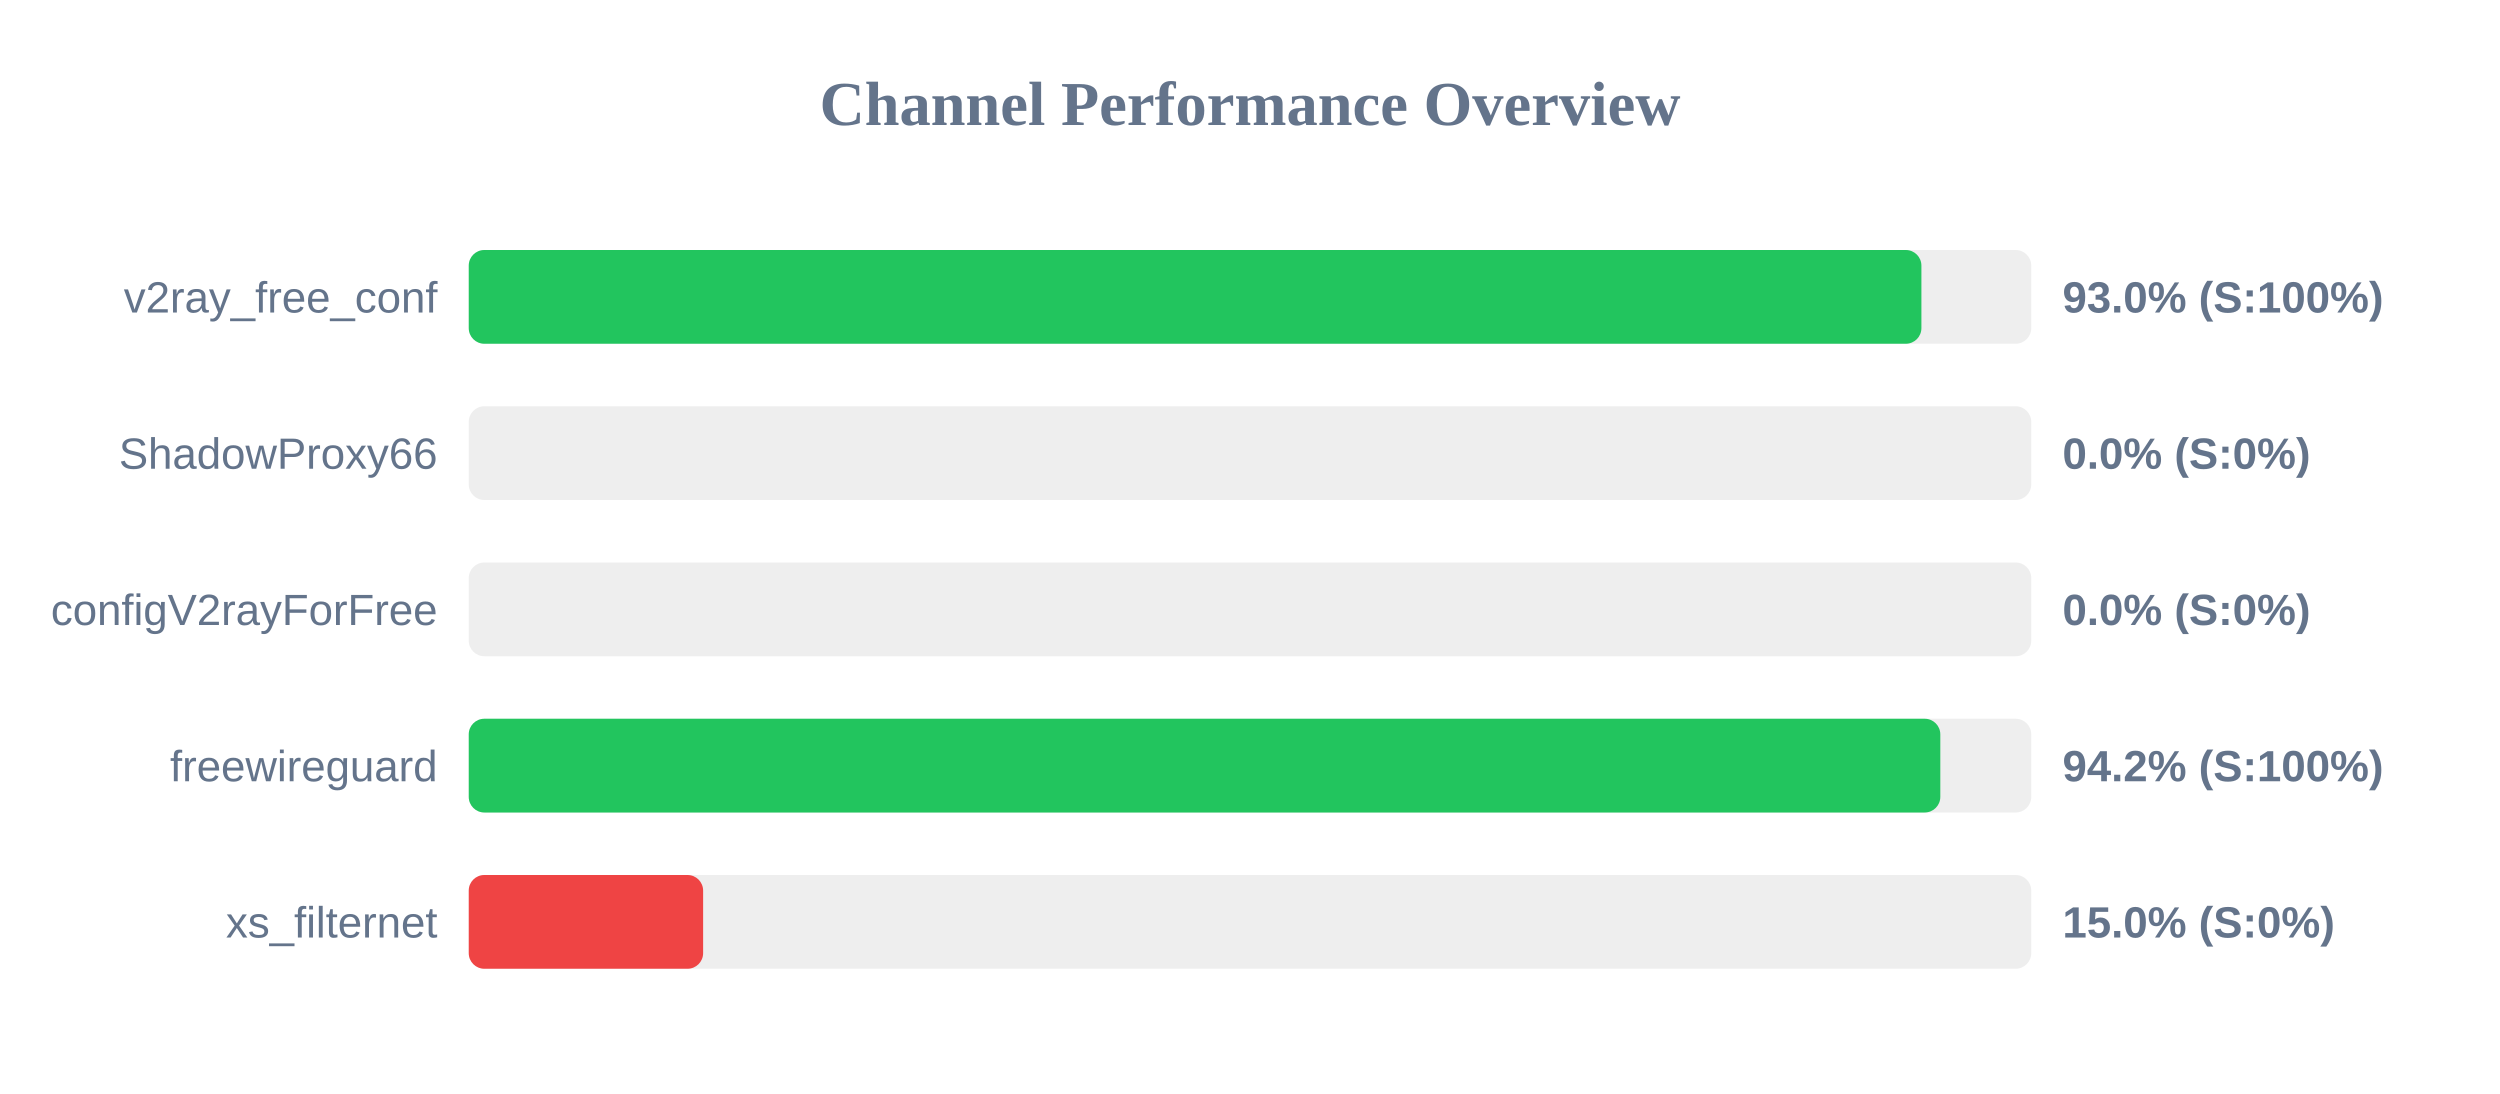
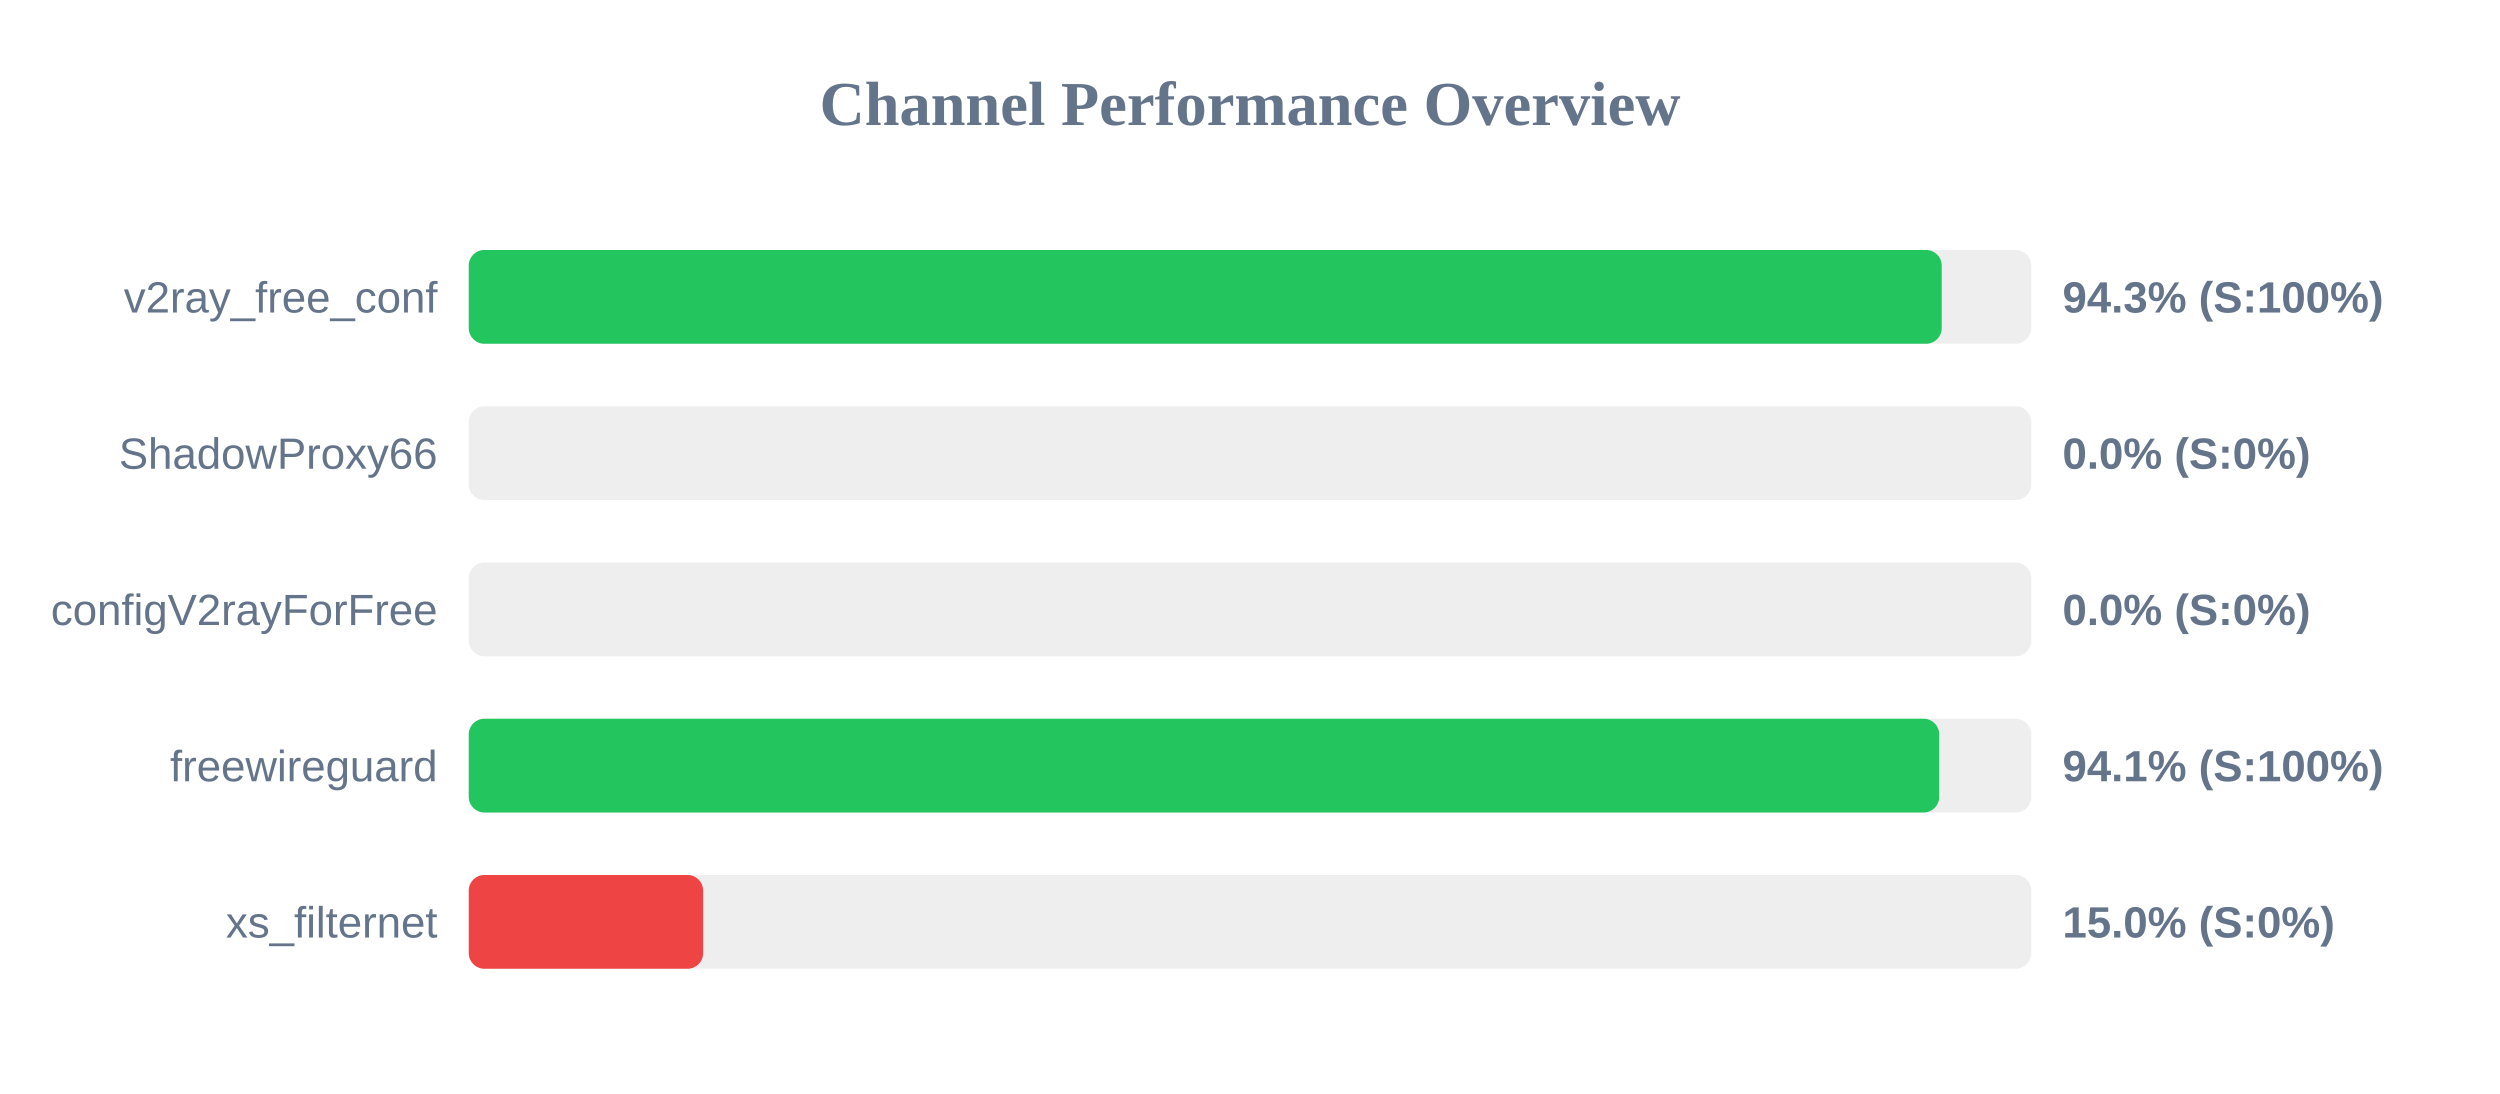
<svg xmlns="http://www.w3.org/2000/svg" width="800" height="350" version="1.1">
  <style>
        .row { font: 14px Arial; fill: #64748b; }
        .score { font: bold 14px Arial; fill: #64748b; }
    </style>
  <text x="400" y="40" text-anchor="middle" font-size="20px" font-weight="bold" fill="#64748b">Channel Performance Overview</text>
  <rect x="150" y="80" width="500" height="30" fill="#eee" rx="5" />
-   <rect x="150" y="80" width="464.85" height="30" fill="#22c55e" rx="5" />
+   <rect x="150" y="80" width="471.35" height="30" fill="#22c55e" rx="5" />
  <text x="140" y="100" text-anchor="end" class="row">v2ray_free_conf</text>
-   <text x="660" y="100" text-anchor="start" class="score">93.0% (S:100%)</text>
+   <text x="660" y="100" text-anchor="start" class="score">94.3% (S:100%)</text>
  <rect x="150" y="130" width="500" height="30" fill="#eee" rx="5" />
  <rect x="150" y="130" width="0.0" height="30" fill="#ef4444" rx="5" />
  <text x="140" y="150" text-anchor="end" class="row">ShadowProxy66</text>
  <text x="660" y="150" text-anchor="start" class="score">0.0% (S:0%)</text>
  <rect x="150" y="180" width="500" height="30" fill="#eee" rx="5" />
  <rect x="150" y="180" width="0.0" height="30" fill="#ef4444" rx="5" />
  <text x="140" y="200" text-anchor="end" class="row">configV2rayForFree</text>
  <text x="660" y="200" text-anchor="start" class="score">0.0% (S:0%)</text>
  <rect x="150" y="230" width="500" height="30" fill="#eee" rx="5" />
-   <rect x="150" y="230" width="470.9" height="30" fill="#22c55e" rx="5" />
+   <rect x="150" y="230" width="470.55" height="30" fill="#22c55e" rx="5" />
  <text x="140" y="250" text-anchor="end" class="row">freewireguard</text>
-   <text x="660" y="250" text-anchor="start" class="score">94.2% (S:100%)</text>
+   <text x="660" y="250" text-anchor="start" class="score">94.1% (S:100%)</text>
  <rect x="150" y="280" width="500" height="30" fill="#eee" rx="5" />
  <rect x="150" y="280" width="75.0" height="30" fill="#ef4444" rx="5" />
  <text x="140" y="300" text-anchor="end" class="row">xs_filternet</text>
  <text x="660" y="300" text-anchor="start" class="score">15.0% (S:0%)</text>
</svg>
